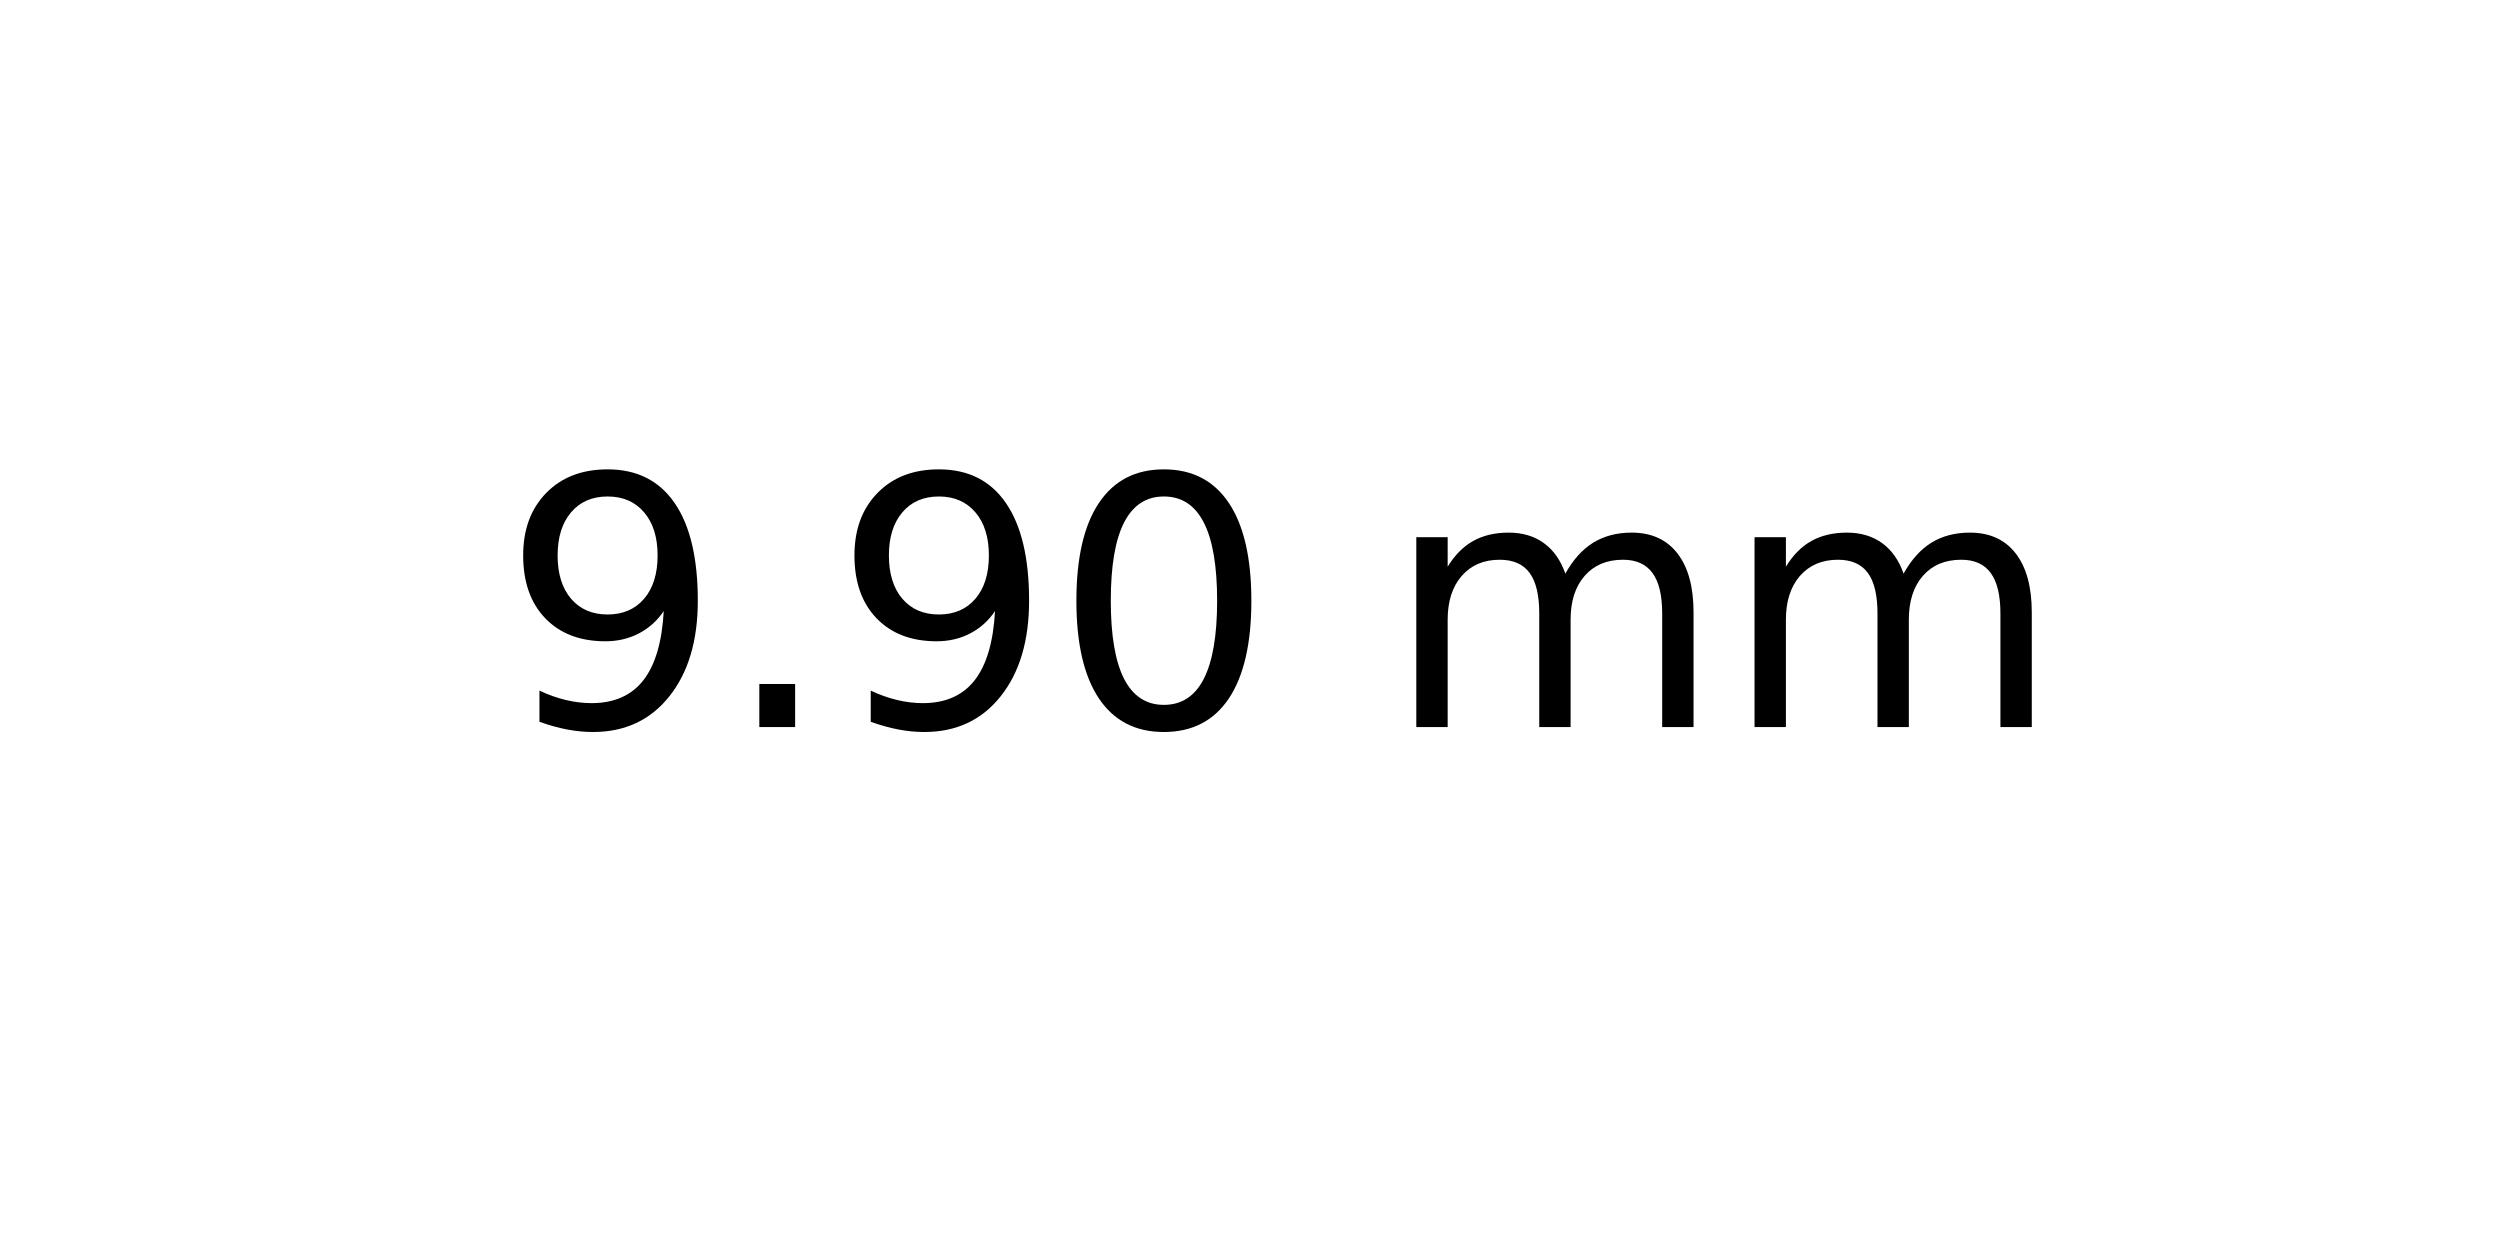
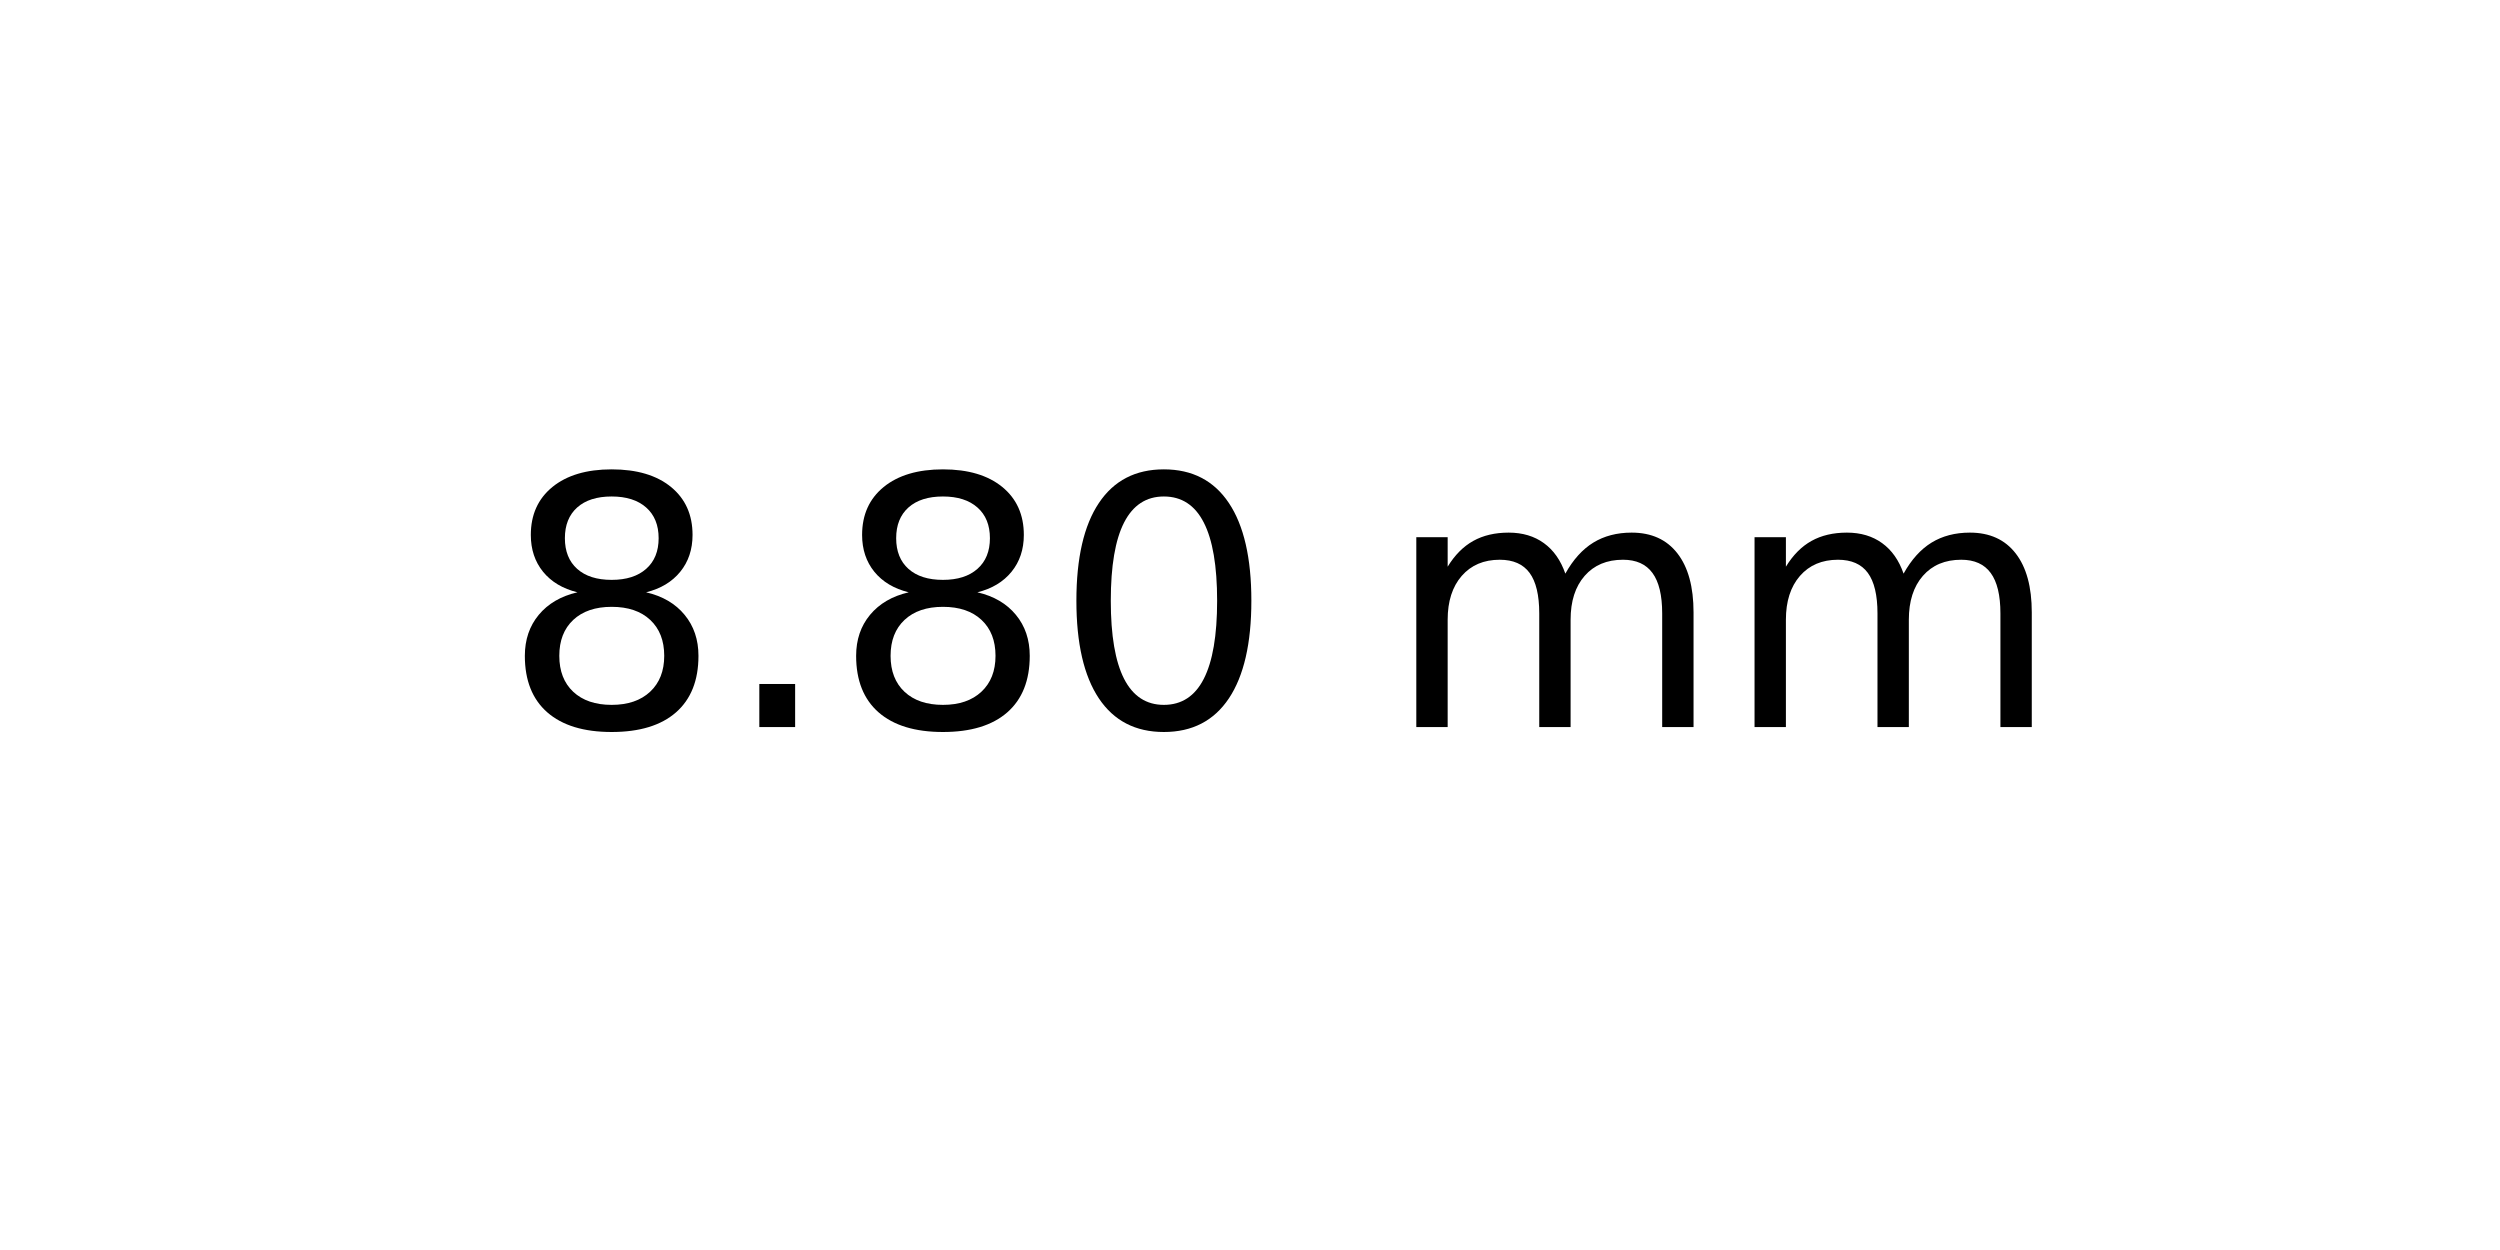
<svg xmlns="http://www.w3.org/2000/svg" xmlns:xlink="http://www.w3.org/1999/xlink" width="72pt" height="36pt" viewBox="0 0 72 36" version="1.1">
  <defs>
    <style type="text/css">*{stroke-linejoin: round; stroke-linecap: butt}</style>
  </defs>
  <g id="figure_1">
    <g id="axes_1">
      <g id="text_1">
        <g transform="translate(14.4375 20.93937) scale(0.1 -0.1)">
          <defs>
-             <path id="DejaVuSans-39" d="M 703 97  L 703 672  Q 941 559 1184 500  Q 1428 441 1663 441  Q 2288 441 2617 861  Q 2947 1281 2994 2138  Q 2813 1869 2534 1725  Q 2256 1581 1919 1581  Q 1219 1581 811 2004  Q 403 2428 403 3163  Q 403 3881 828 4315  Q 1253 4750 1959 4750  Q 2769 4750 3195 4129  Q 3622 3509 3622 2328  Q 3622 1225 3098 567  Q 2575 -91 1691 -91  Q 1453 -91 1209 -44  Q 966 3 703 97  z M 1959 2075  Q 2384 2075 2632 2365  Q 2881 2656 2881 3163  Q 2881 3666 2632 3958  Q 2384 4250 1959 4250  Q 1534 4250 1286 3958  Q 1038 3666 1038 3163  Q 1038 2656 1286 2365  Q 1534 2075 1959 2075  z " transform="scale(0.015625)" />
+             <path id="DejaVuSans-38" d="M 2034 2216  Q 1584 2216 1326 1975  Q 1069 1734 1069 1313  Q 1069 891 1326 650  Q 1584 409 2034 409  Q 2484 409 2743 651  Q 3003 894 3003 1313  Q 3003 1734 2745 1975  Q 2488 2216 2034 2216  z M 1403 2484  Q 997 2584 770 2862  Q 544 3141 544 3541  Q 544 4100 942 4425  Q 1341 4750 2034 4750  Q 2731 4750 3128 4425  Q 3525 4100 3525 3541  Q 3525 3141 3298 2862  Q 3072 2584 2669 2484  Q 3125 2378 3379 2068  Q 3634 1759 3634 1313  Q 3634 634 3220 271  Q 2806 -91 2034 -91  Q 1263 -91 848 271  Q 434 634 434 1313  Q 434 1759 690 2068  Q 947 2378 1403 2484  z M 1172 3481  Q 1172 3119 1398 2916  Q 1625 2713 2034 2713  Q 2441 2713 2670 2916  Q 2900 3119 2900 3481  Q 2900 3844 2670 4047  Q 2441 4250 2034 4250  Q 1625 4250 1398 4047  Q 1172 3844 1172 3481  z " transform="scale(0.015625)" />
            <path id="DejaVuSans-2e" d="M 684 794  L 1344 794  L 1344 0  L 684 0  L 684 794  z " transform="scale(0.015625)" />
            <path id="DejaVuSans-30" d="M 2034 4250  Q 1547 4250 1301 3770  Q 1056 3291 1056 2328  Q 1056 1369 1301 889  Q 1547 409 2034 409  Q 2525 409 2770 889  Q 3016 1369 3016 2328  Q 3016 3291 2770 3770  Q 2525 4250 2034 4250  z M 2034 4750  Q 2819 4750 3233 4129  Q 3647 3509 3647 2328  Q 3647 1150 3233 529  Q 2819 -91 2034 -91  Q 1250 -91 836 529  Q 422 1150 422 2328  Q 422 3509 836 4129  Q 1250 4750 2034 4750  z " transform="scale(0.015625)" />
            <path id="DejaVuSans-20" transform="scale(0.015625)" />
            <path id="DejaVuSans-6d" d="M 3328 2828  Q 3544 3216 3844 3400  Q 4144 3584 4550 3584  Q 5097 3584 5394 3201  Q 5691 2819 5691 2113  L 5691 0  L 5113 0  L 5113 2094  Q 5113 2597 4934 2840  Q 4756 3084 4391 3084  Q 3944 3084 3684 2787  Q 3425 2491 3425 1978  L 3425 0  L 2847 0  L 2847 2094  Q 2847 2600 2669 2842  Q 2491 3084 2119 3084  Q 1678 3084 1418 2786  Q 1159 2488 1159 1978  L 1159 0  L 581 0  L 581 3500  L 1159 3500  L 1159 2956  Q 1356 3278 1631 3431  Q 1906 3584 2284 3584  Q 2666 3584 2933 3390  Q 3200 3197 3328 2828  z " transform="scale(0.015625)" />
          </defs>
-           <use xlink:href="#DejaVuSans-39" />
+           <use xlink:href="#DejaVuSans-38" />
          <use xlink:href="#DejaVuSans-2e" x="63.623" />
-           <use xlink:href="#DejaVuSans-39" x="95.41" />
+           <use xlink:href="#DejaVuSans-38" x="95.41" />
          <use xlink:href="#DejaVuSans-30" x="159.033" />
          <use xlink:href="#DejaVuSans-20" x="222.656" />
          <use xlink:href="#DejaVuSans-6d" x="254.443" />
          <use xlink:href="#DejaVuSans-6d" x="351.855" />
        </g>
      </g>
    </g>
  </g>
</svg>
